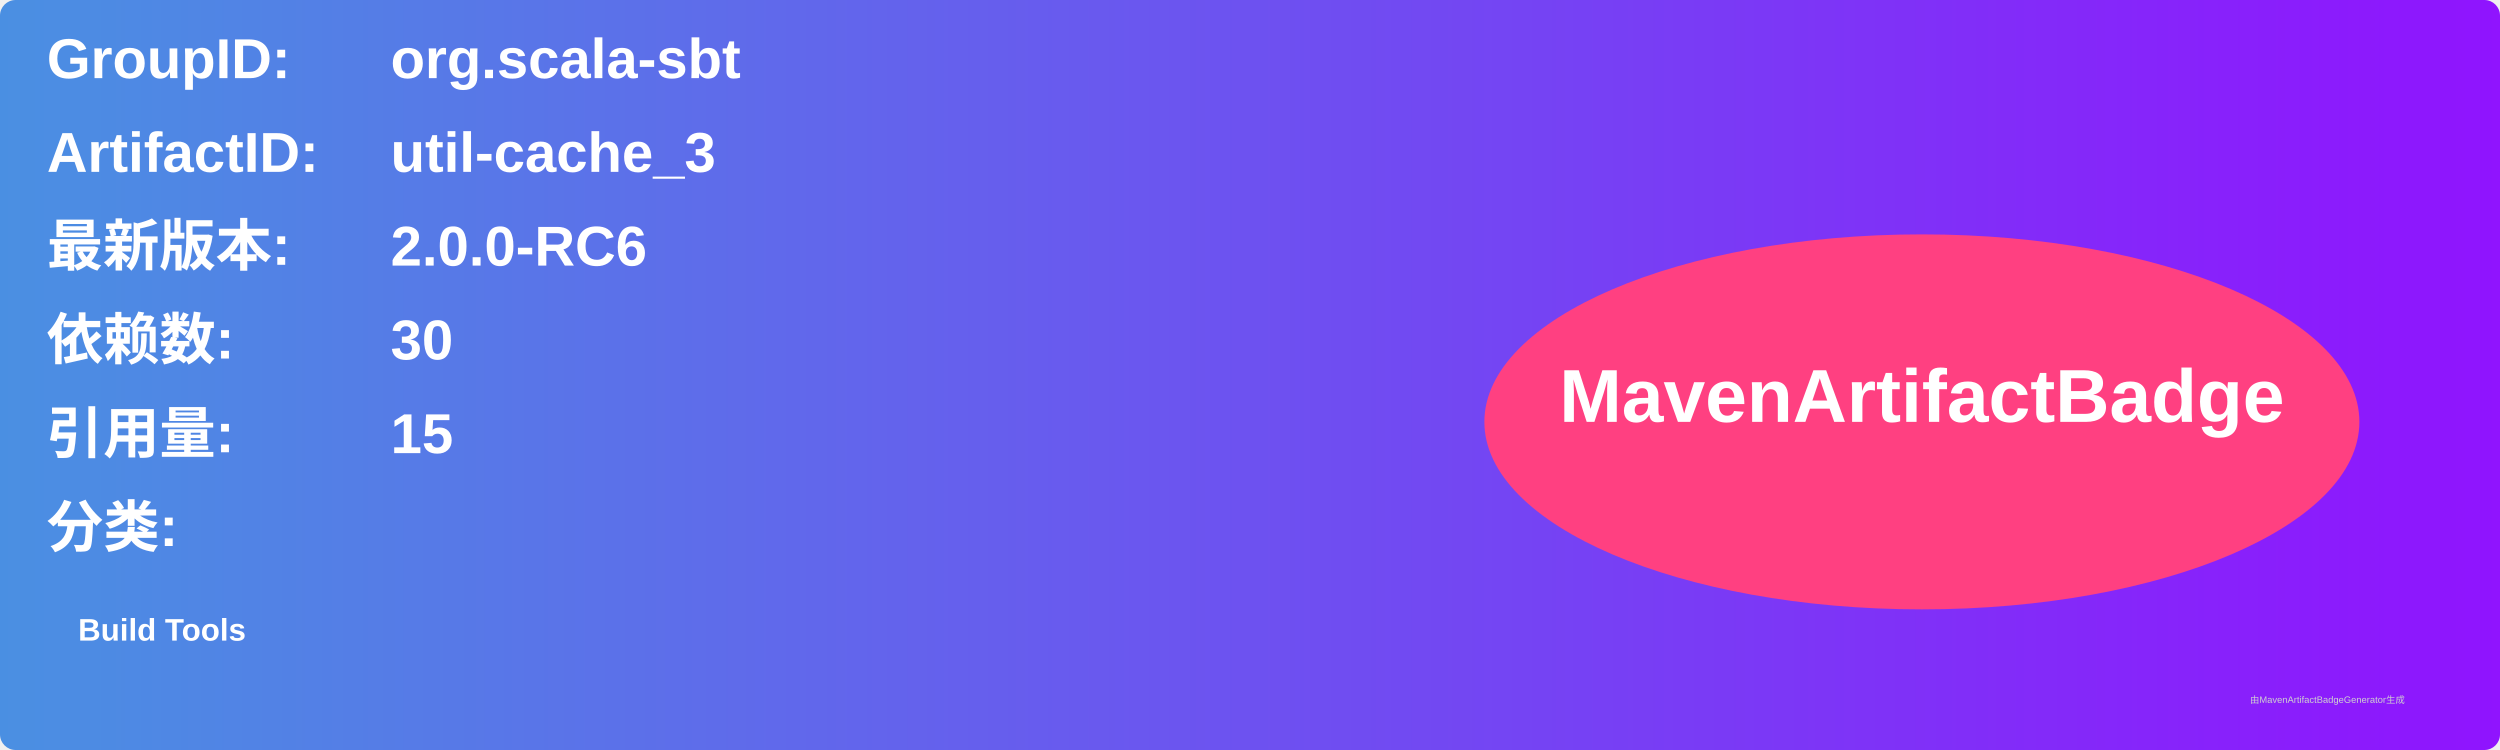
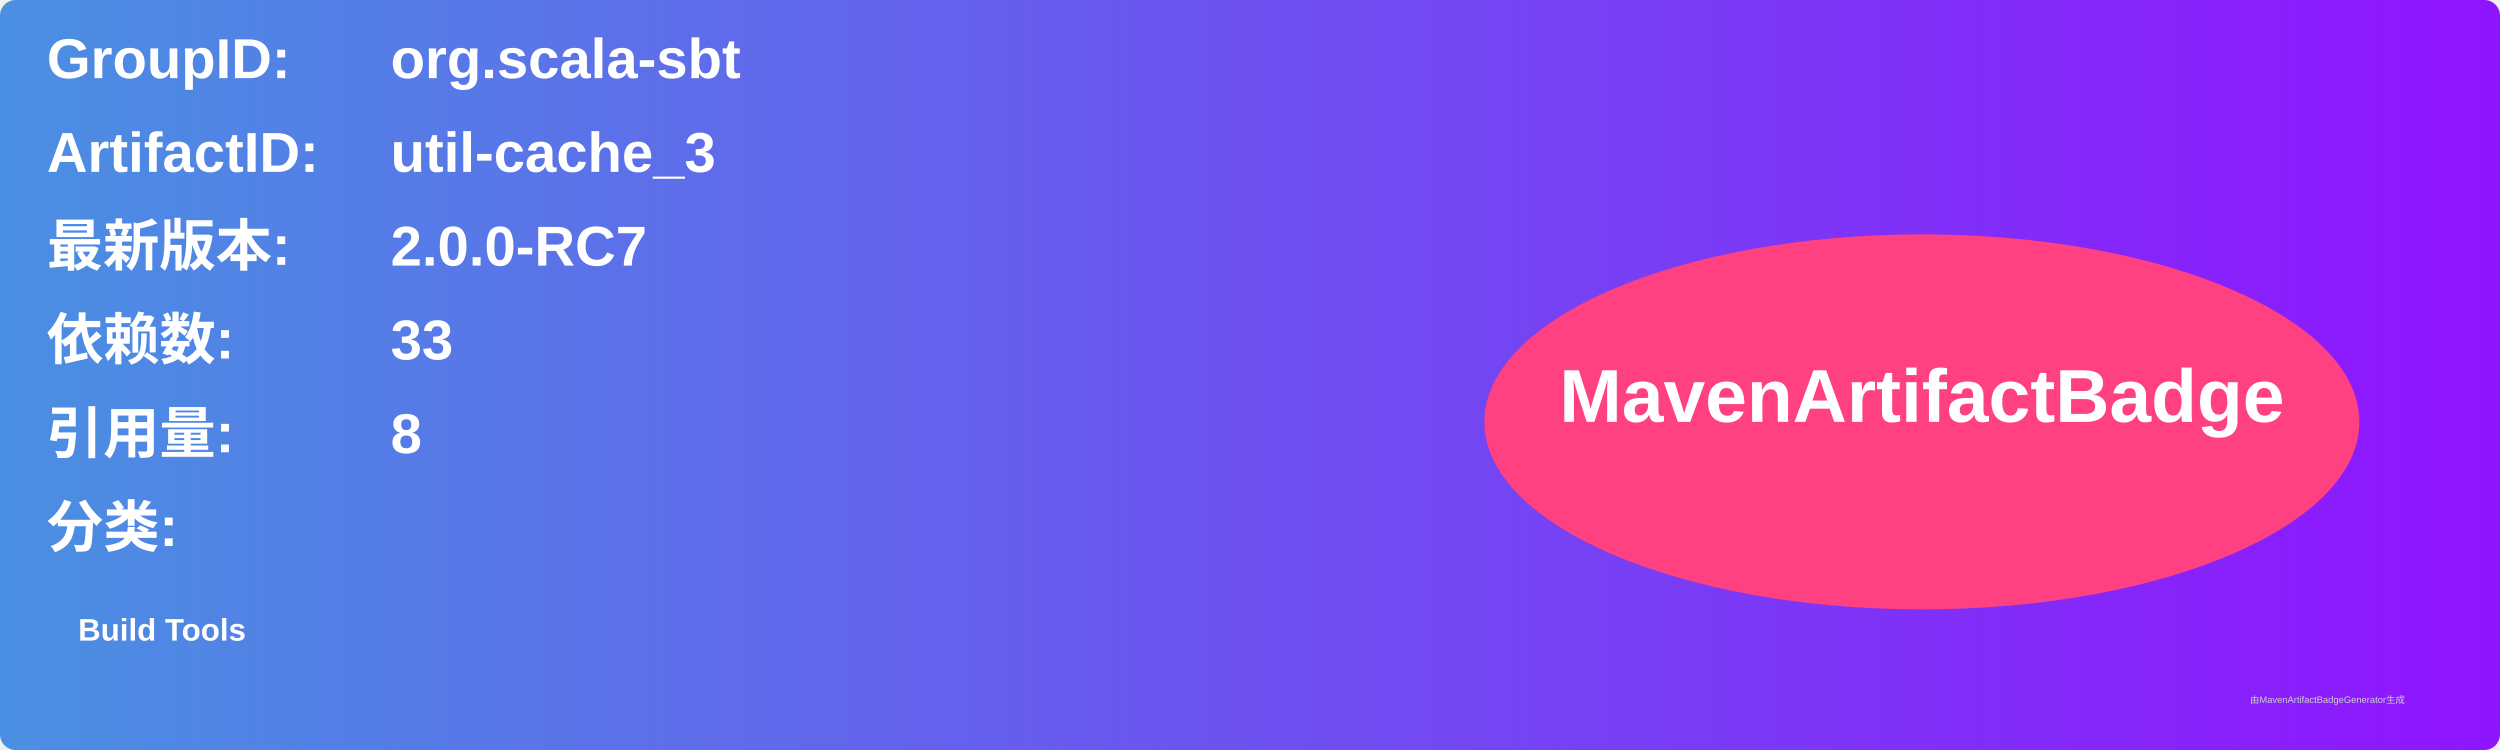
<svg xmlns="http://www.w3.org/2000/svg" width="800" height="240" viewBox="0 0 800 240">
  <linearGradient id="grad" x1="0%" y1="0%" x2="100%" y2="0%">
    <stop offset="0%" stop-color="#4a90e2" />
    <stop offset="100%" stop-color="#9013fe" />
  </linearGradient>
  <rect width="100%" height="100%" rx="5" ry="5" fill="url(#grad)" />
  <g transform="translate(15, 15)">
    <text x="0" y="10" font-family="Arial" font-size="18" fill="white" font-weight="bold" width="260">GroupID:</text>
    <text x="110" y="10" font-family="Arial" font-size="18" fill="white" font-weight="bold" width="460">org.scala-sbt</text>
    <text x="0" y="40" font-family="Arial" font-size="18" fill="white" font-weight="bold" width="260">ArtifactID:</text>
    <text x="110" y="40" font-family="Arial" font-size="18" fill="white" font-weight="bold" width="460">util-cache_3</text>
    <text x="0" y="70" font-family="Arial" font-size="18" fill="white" font-weight="bold">最新版本:</text>
    <text x="110" y="70" font-family="Arial" font-size="18" fill="white" font-weight="bold">
-       <tspan font-weight="bold">2.0.0-RC6</tspan>
+       <tspan font-weight="bold">2.0.0-RC7</tspan>
    </text>
    <text x="0" y="100" font-family="Arial" font-size="18" fill="white" font-weight="bold">依赖数: </text>
    <text x="110" y="100" font-family="Arial" font-size="18" fill="white">
-       <tspan font-weight="bold">30</tspan>
+       <tspan font-weight="bold">33</tspan>
    </text>
    <text x="0" y="130" font-family="Arial" font-size="18" fill="white" font-weight="bold">引用量: </text>
    <text x="110" y="130" font-family="Arial" font-size="18" fill="white">
-       <tspan font-weight="bold">15</tspan>
+       <tspan font-weight="bold">8</tspan>
    </text>
    <text x="0" y="160" font-family="Arial" font-size="18" fill="white" font-weight="bold">分类:</text>
    <text x="10" y="190" font-family="Arial" font-size="10" fill="white">
      <tspan font-weight="bold">Build Tools</tspan>
    </text>
    <ellipse cx="600" cy="120" rx="140" ry="60" fill="#ff4081" />
    <text x="600" y="120" text-anchor="middle" font-family="Arial" font-size="24" fill="white" font-weight="bold">MavenArtifactBadge</text>
  </g>
  <text x="720" y="225" font-family="Arial" font-size="3" fill="#d0d0d0">由MavenArtifactBadgeGenerator生成</text>
</svg>
